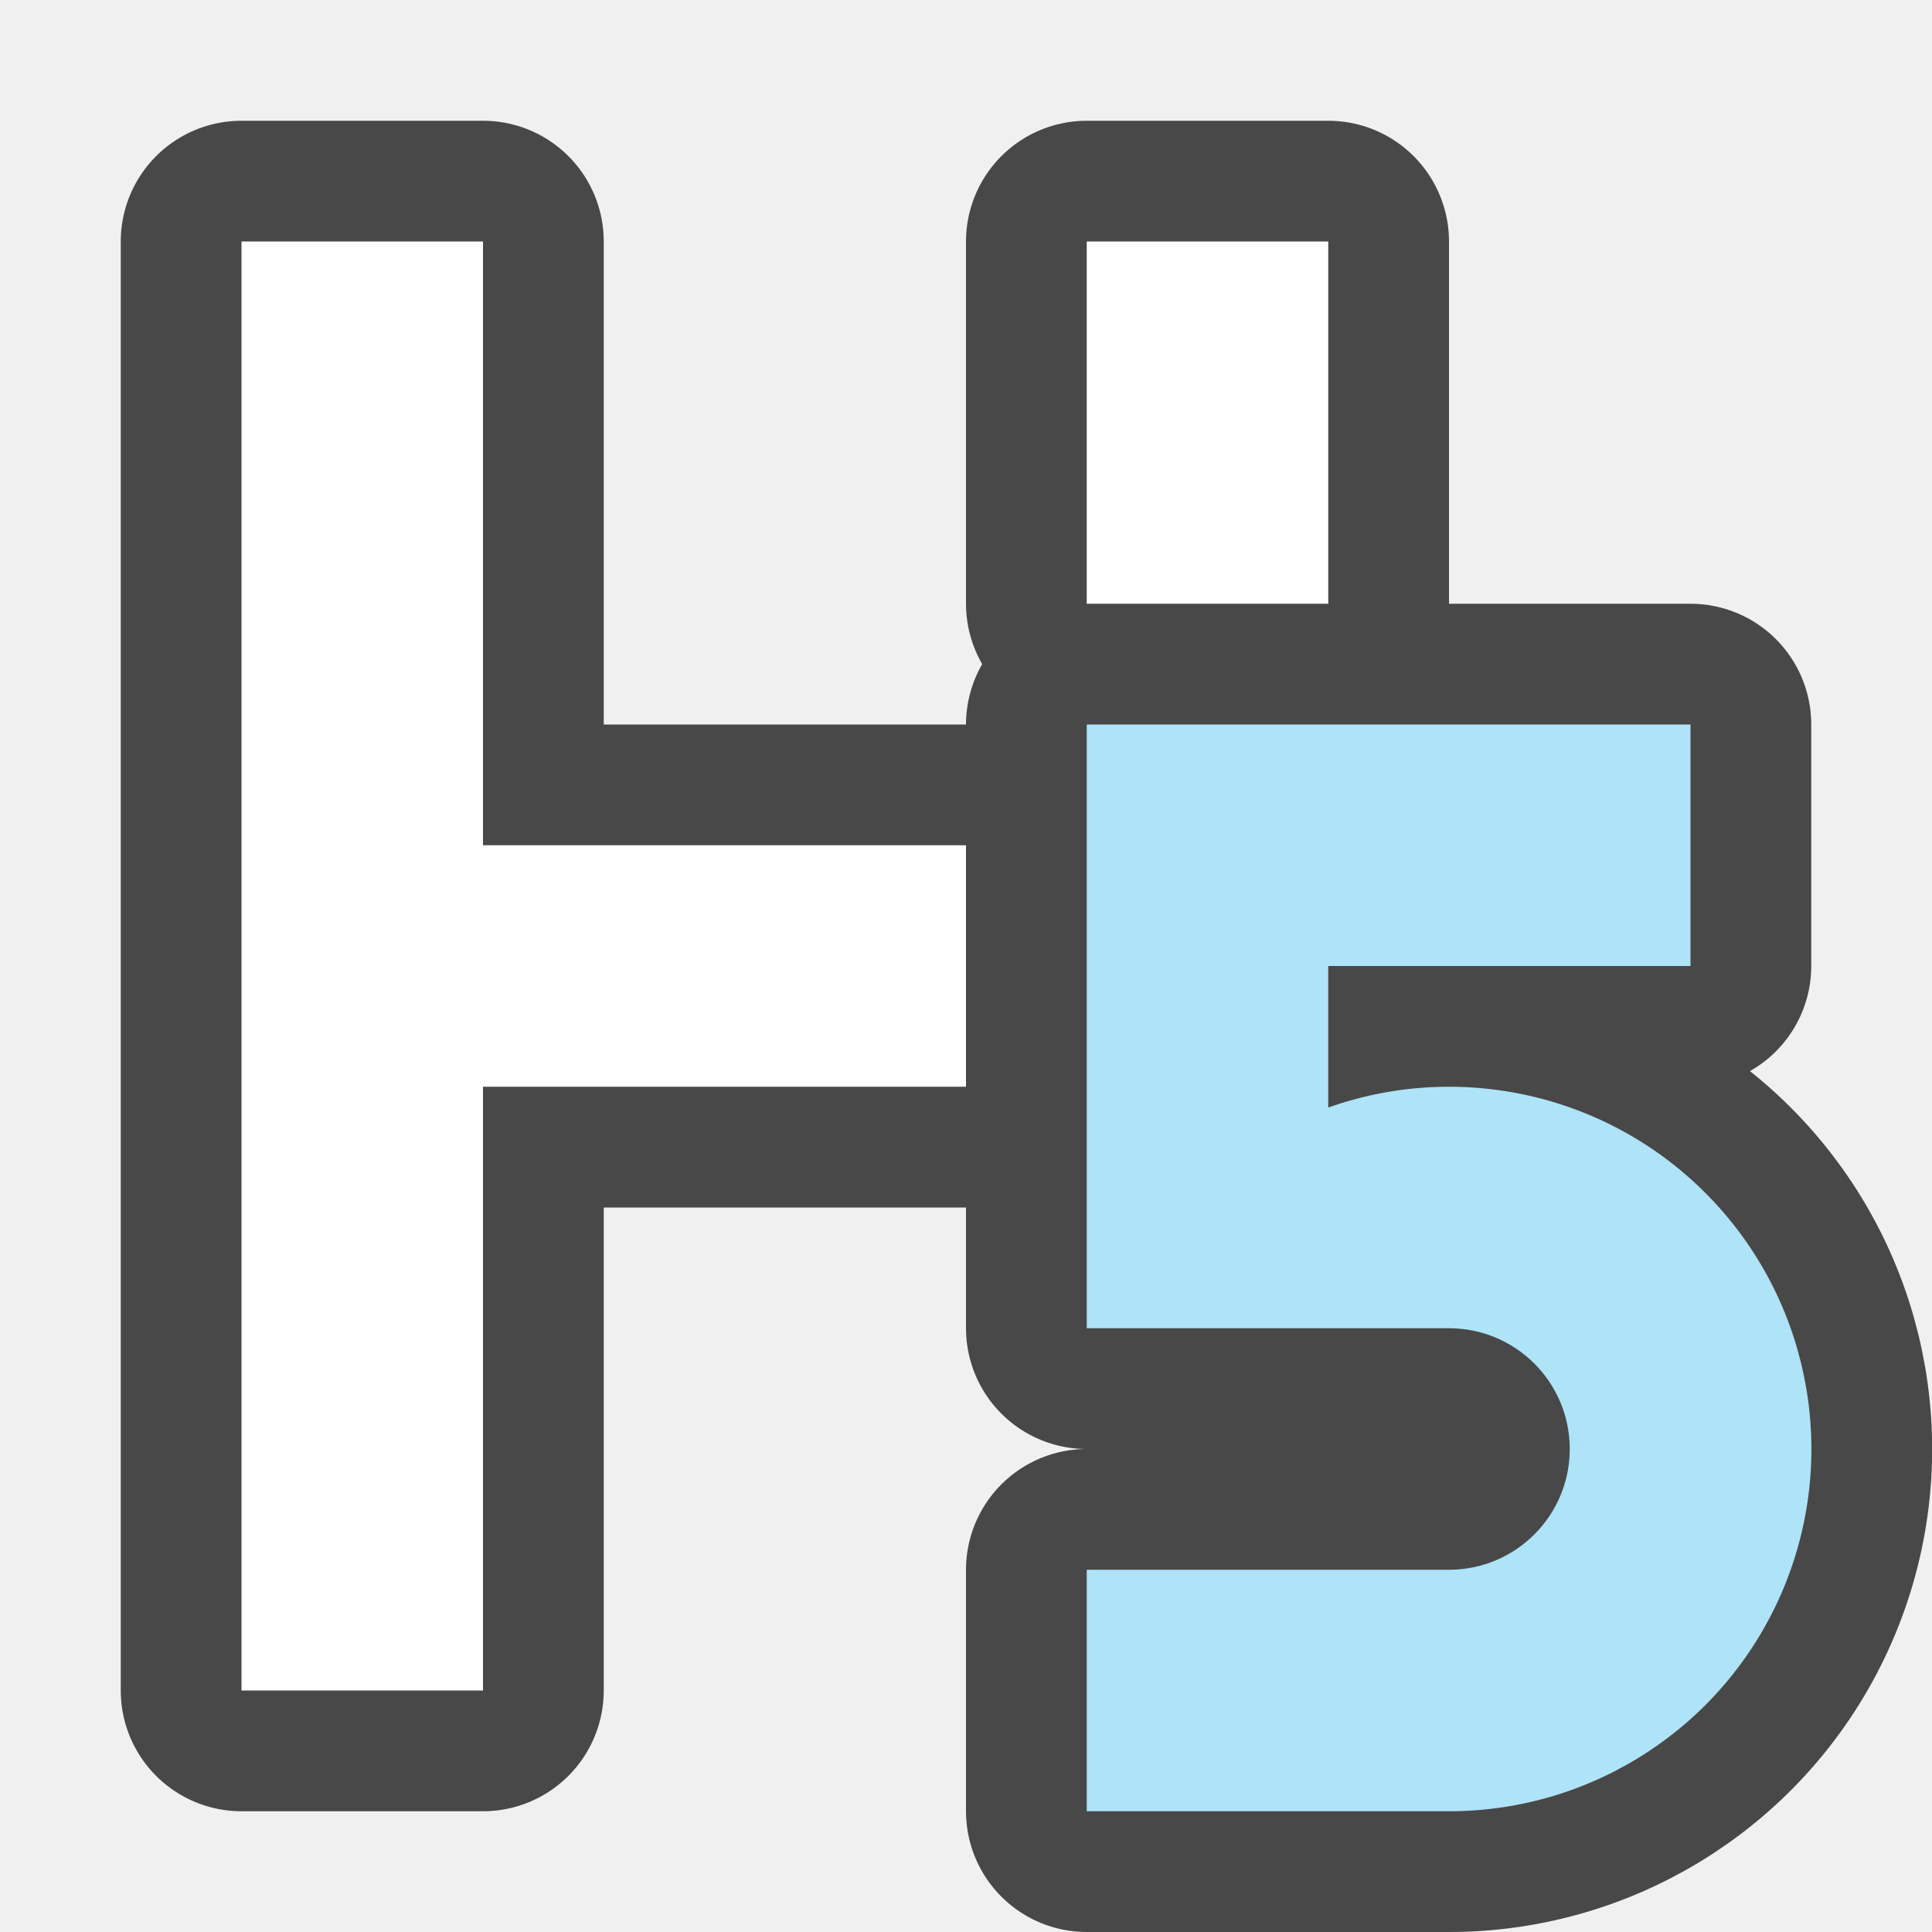
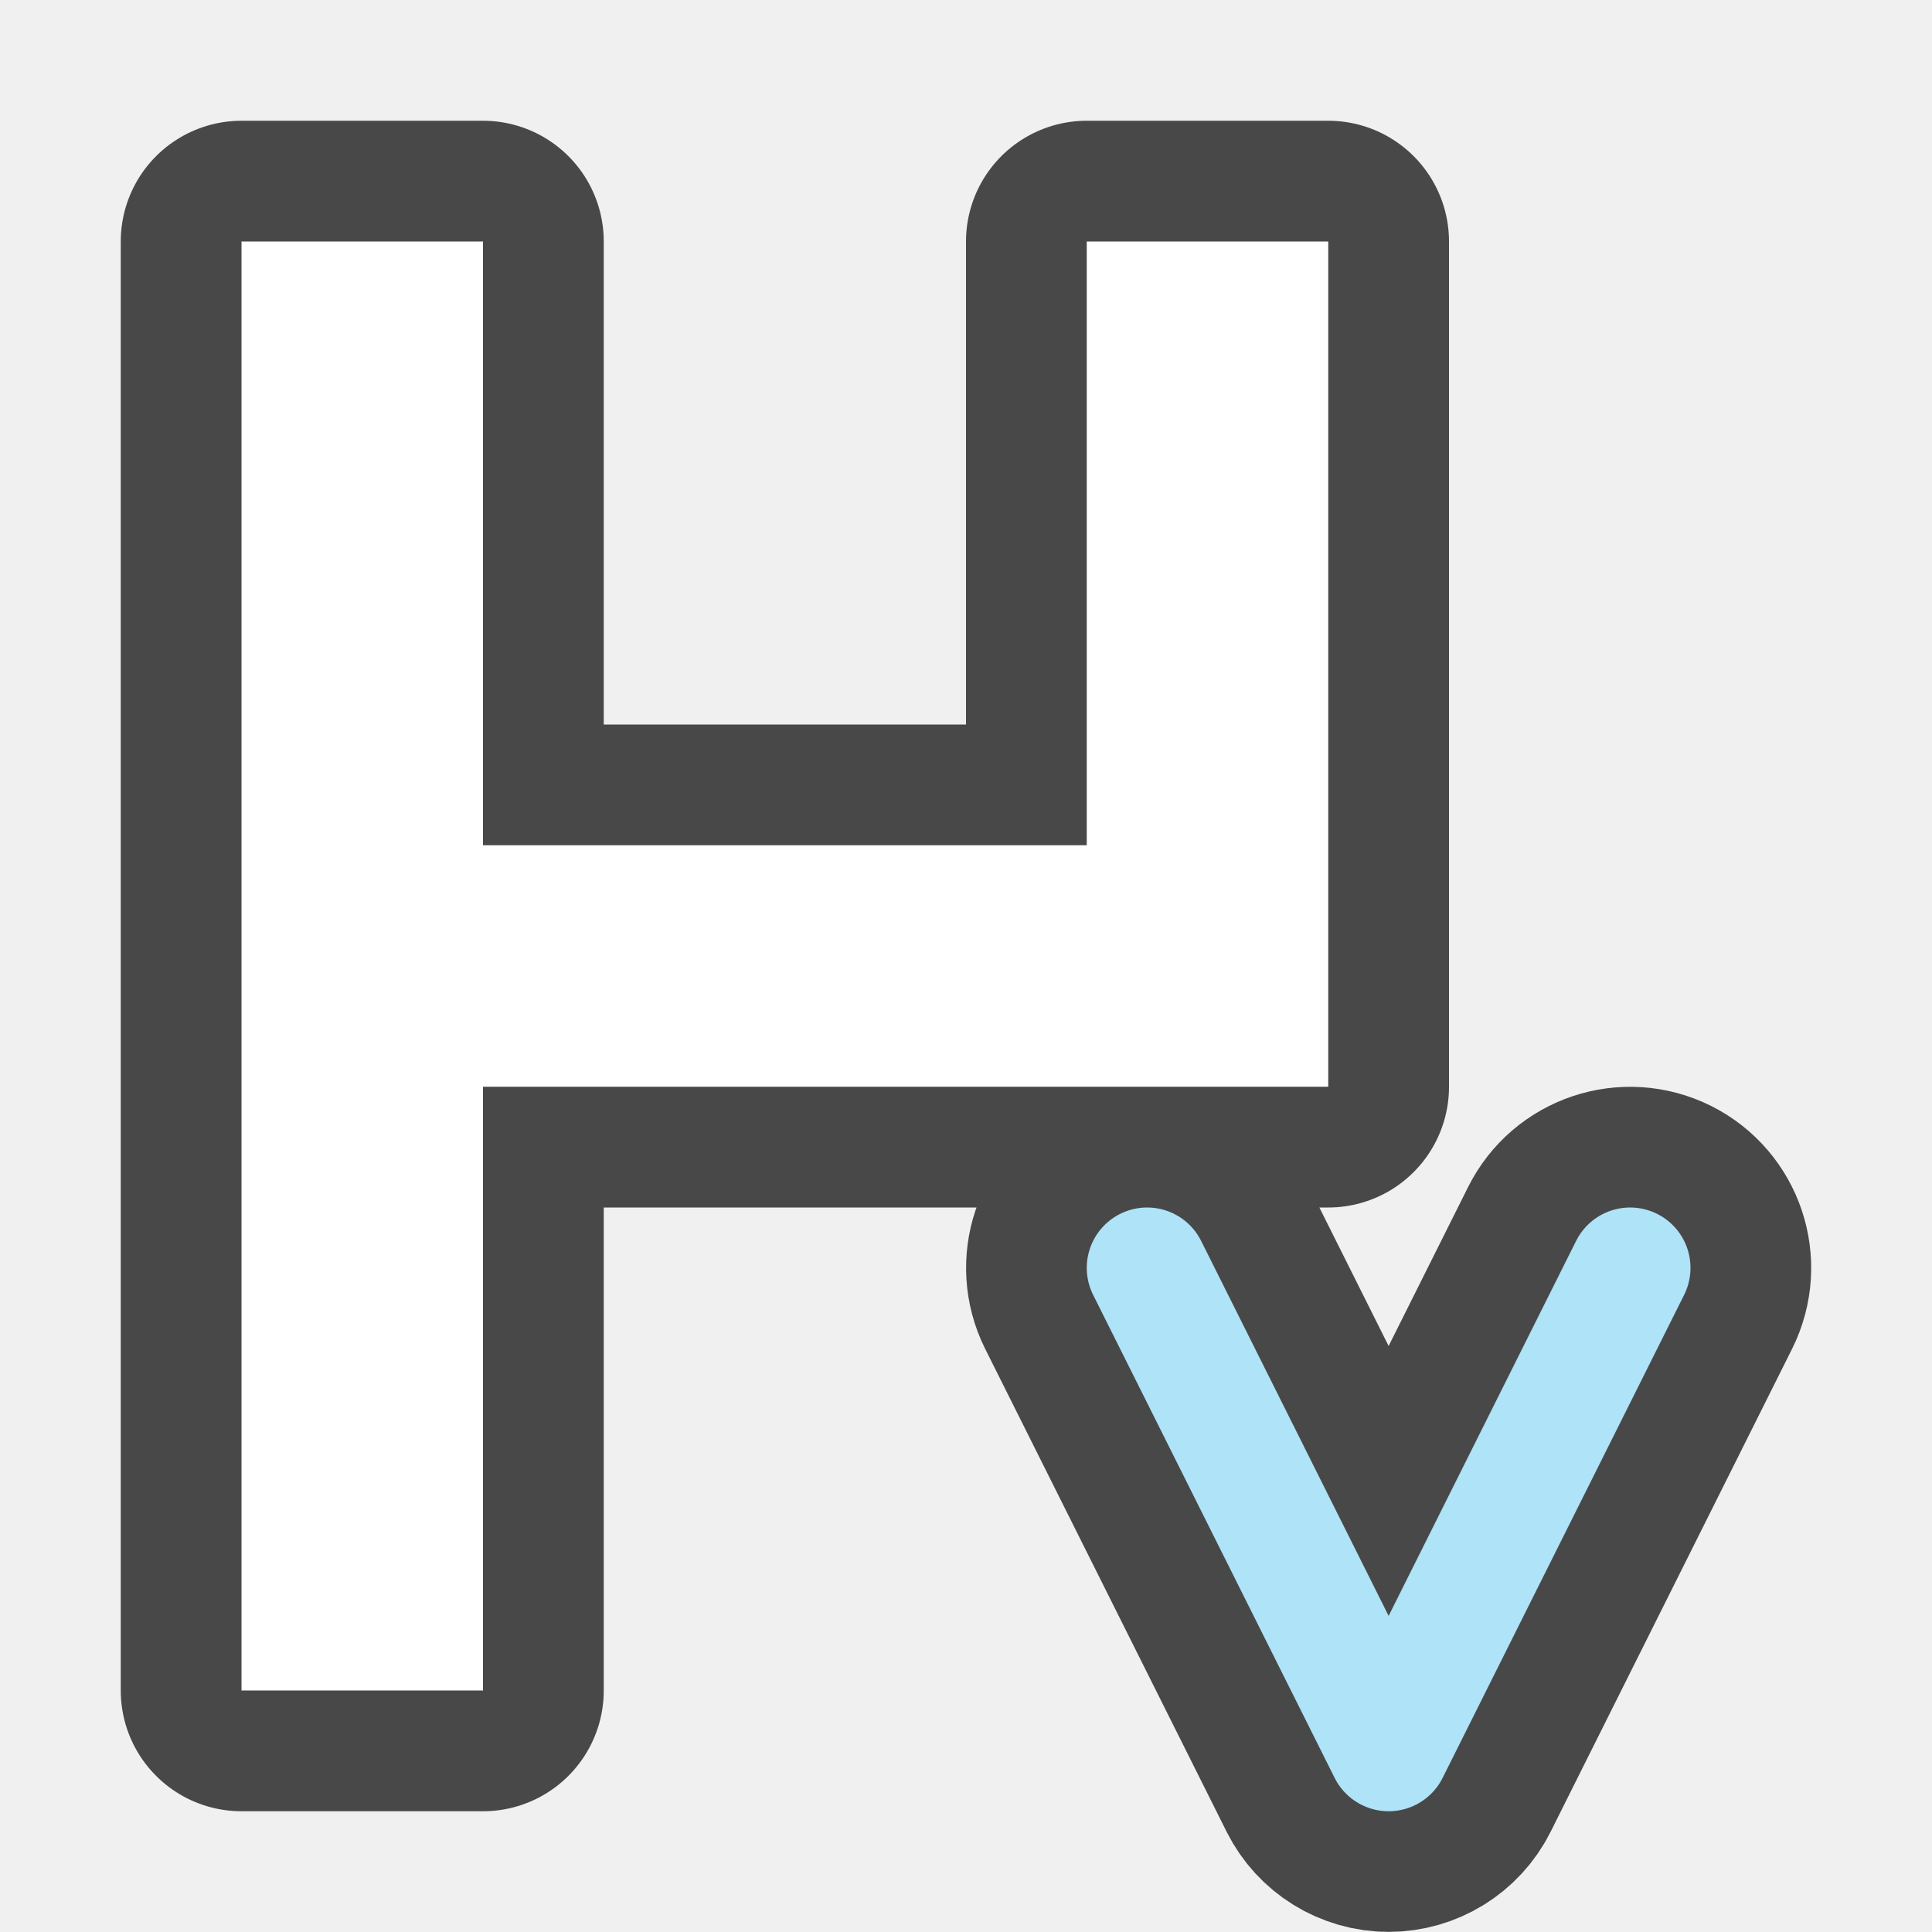
<svg xmlns="http://www.w3.org/2000/svg" viewBox="0 0 16 16">
-   <path d="M2 2v12h2V9h4V7H4V2zm7 0v3h2V2zm0 4v5h3a1 1 0 110 2H9v2h3a3 3 0 10-1-5.828V8h3V6z" opacity=".7" stroke="#000" stroke-width="2" stroke-linejoin="round" />
-   <path d="M2 2v12h2V9h4V7H4V2H2zm7 0v3h2V2H9z" fill="#fff" />
-   <path d="M9 6v5h3a1 1 0 110 2H9v2h3a3 3 0 10-1-5.828V8h3V6z" fill="#aee3f8" fill-rule="evenodd" />
+   <path d="M2 2v12h2V9h7V2H9v5H4V2H2zm7.518 8a.5.5 0 00-.24.053.5.5 0 00-.225.67l2 4a.5.5 0 00.894 0l2-4a.5.5 0 00-.224-.67.5.5 0 00-.67.224L11.5 13.383l-1.553-3.106a.5.5 0 00-.43-.277z" opacity=".7" fill-rule="evenodd" stroke="#000" stroke-width="2" stroke-linecap="round" stroke-linejoin="round" />
+   <path d="M2 2v12h2V9h7V2H9v5H4V2z" fill="#fff" />
+   <path d="M9.5 10.5l2 4 2-4" fill="none" stroke="#aee3f8" stroke-linecap="round" stroke-linejoin="round" />
</svg>
